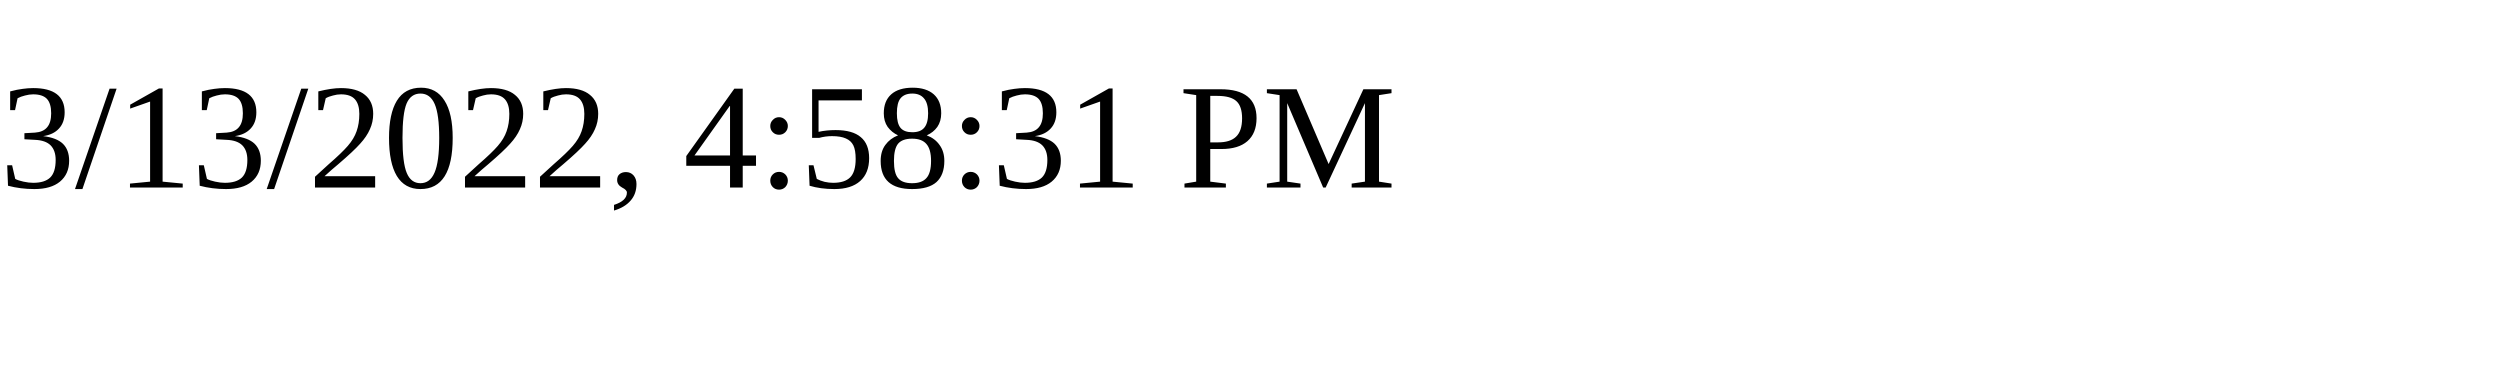
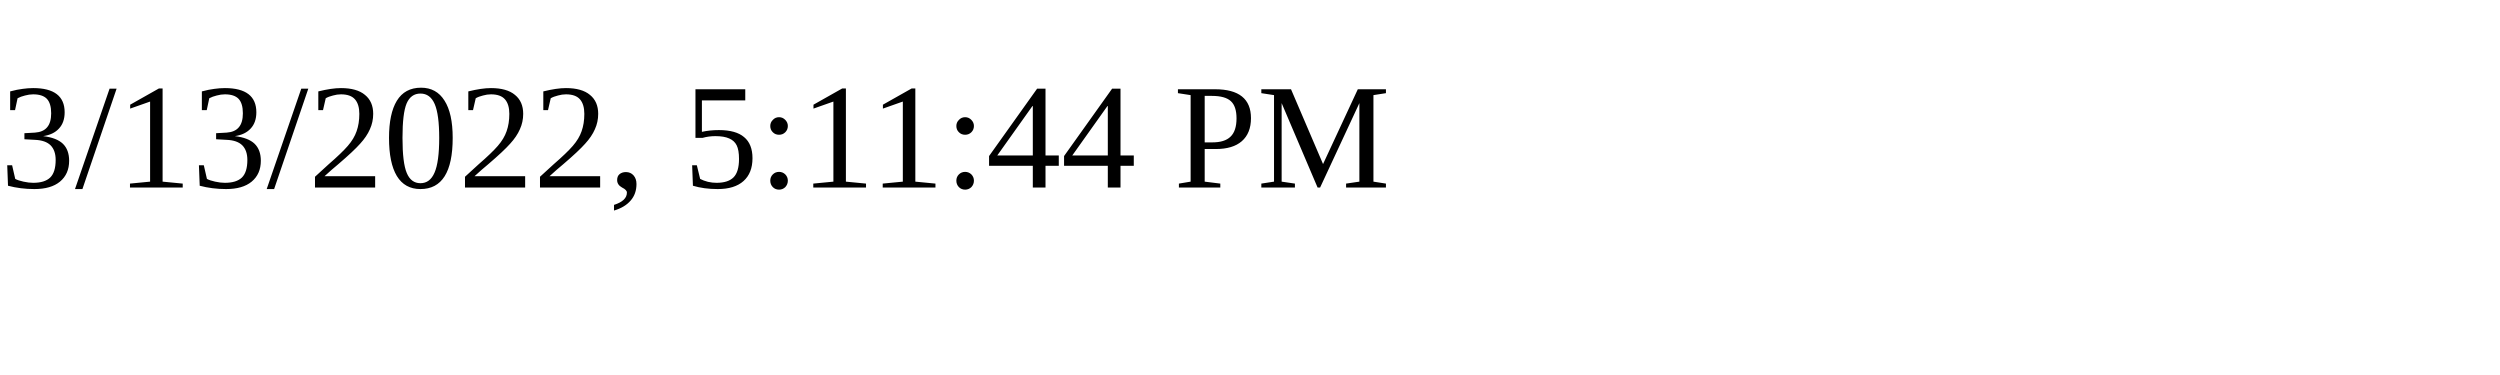
<svg xmlns="http://www.w3.org/2000/svg" height="30" width="200">
-   <text x="0" y="15">3/13/2022, 4:58:31 PM</text>
+   <text x="0" y="15">3/13/2022, 5:11:44 PM</text>
</svg>
